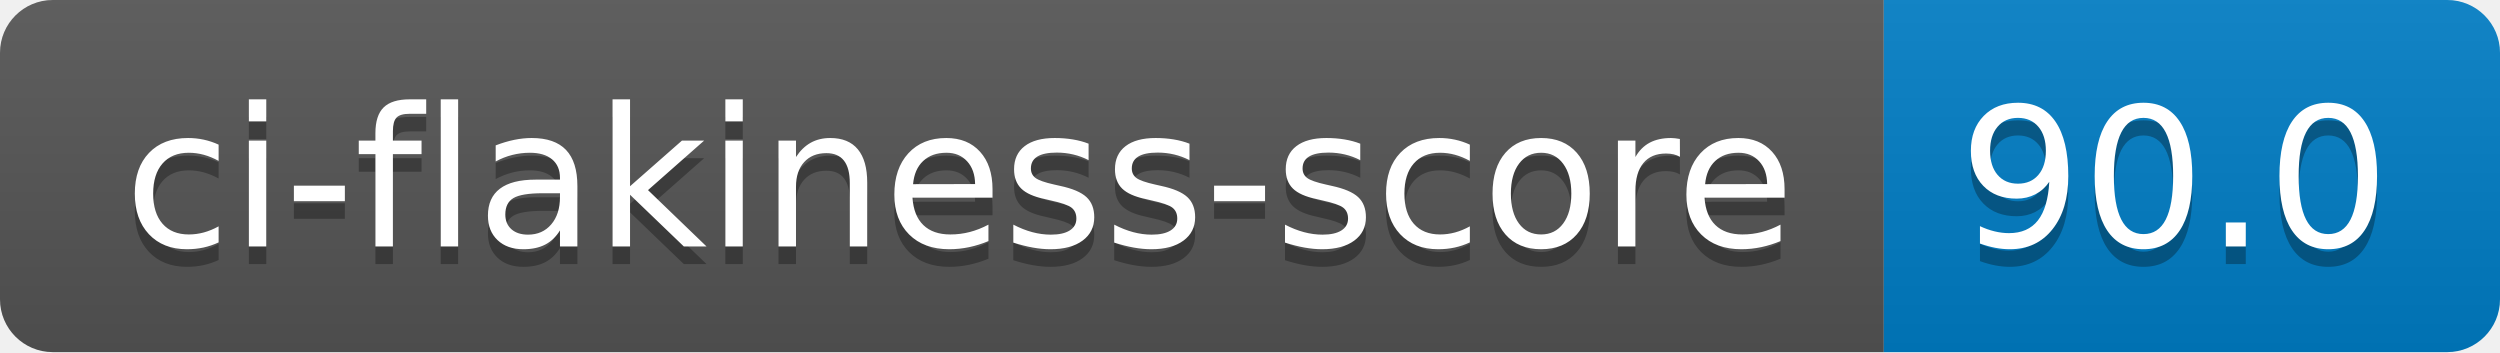
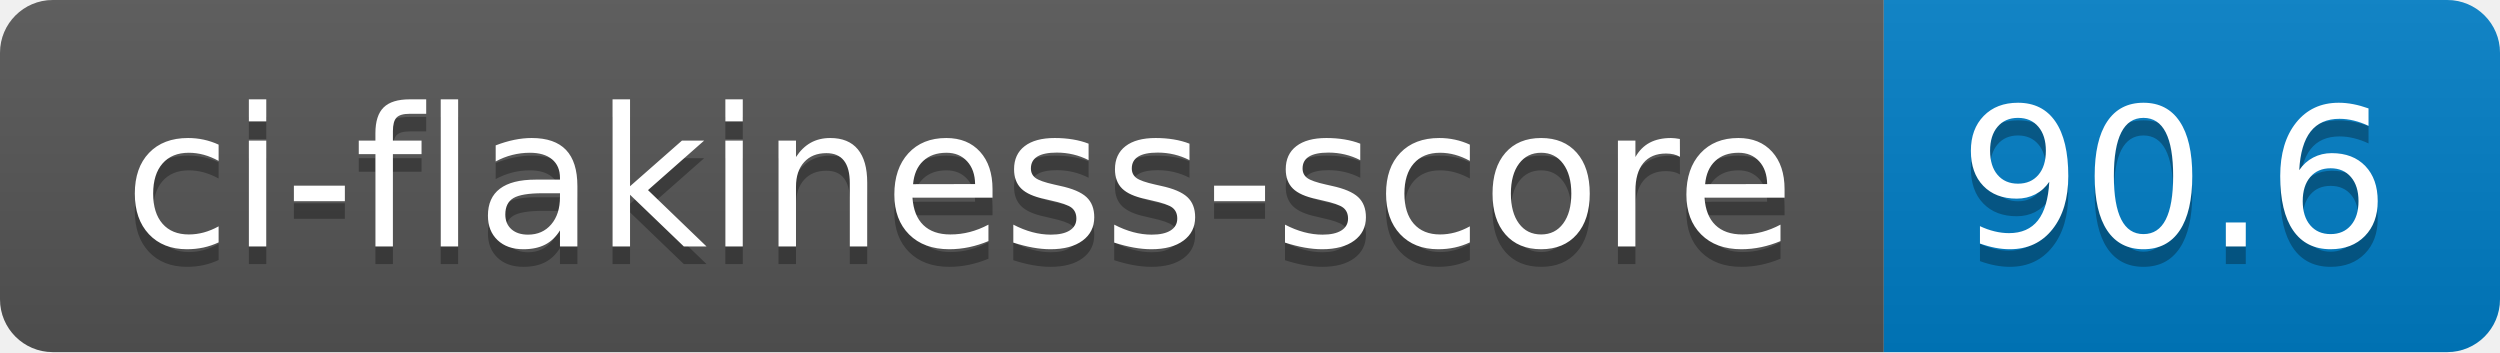
- <svg xmlns="http://www.w3.org/2000/svg" width="142" height="20" role="img" aria-label="ci-flakiness-score: 90.0">
+ <svg xmlns="http://www.w3.org/2000/svg" width="142" height="20" role="img" aria-label="ci-flakiness-score: 90.6">
  <linearGradient id="s" x2="0" y2="100%">
    <stop offset="0" stop-color="#bbb" stop-opacity=".1" />
    <stop offset="1" stop-opacity=".1" />
  </linearGradient>
  <clipPath id="r">
    <rect width="142" height="20" rx="3" fill="#fff" />
  </clipPath>
  <g clip-path="url(#r)">
    <rect width="107" height="20" fill="#555" />
    <rect x="107" width="35" height="20" fill="#007ec6" />
    <rect width="142" height="20" fill="url(#s)" />
  </g>
  <g fill="#fff" text-anchor="middle" font-family="Verdana,Geneva,DejaVu Sans,sans-serif" text-rendering="geometricPrecision" font-size="110">
    <text aria-hidden="true" x="545" y="150" fill="#010101" fill-opacity=".3" transform="scale(.1)" textLength="970">ci-flakiness-score</text>
    <text x="545" y="140" transform="scale(.1)" fill="#fff" textLength="970">ci-flakiness-score</text>
-     <text aria-hidden="true" x="1235" y="150" fill="#010101" fill-opacity=".3" transform="scale(.1)" textLength="250">90.0</text>
-     <text x="1235" y="140" transform="scale(.1)" fill="#fff" textLength="250">90.0</text>
+     <text aria-hidden="true" x="1235" y="150" fill="#010101" fill-opacity=".3" transform="scale(.1)" textLength="250">90.6</text>
+     <text x="1235" y="140" transform="scale(.1)" fill="#fff" textLength="250">90.6</text>
  </g>
</svg>
